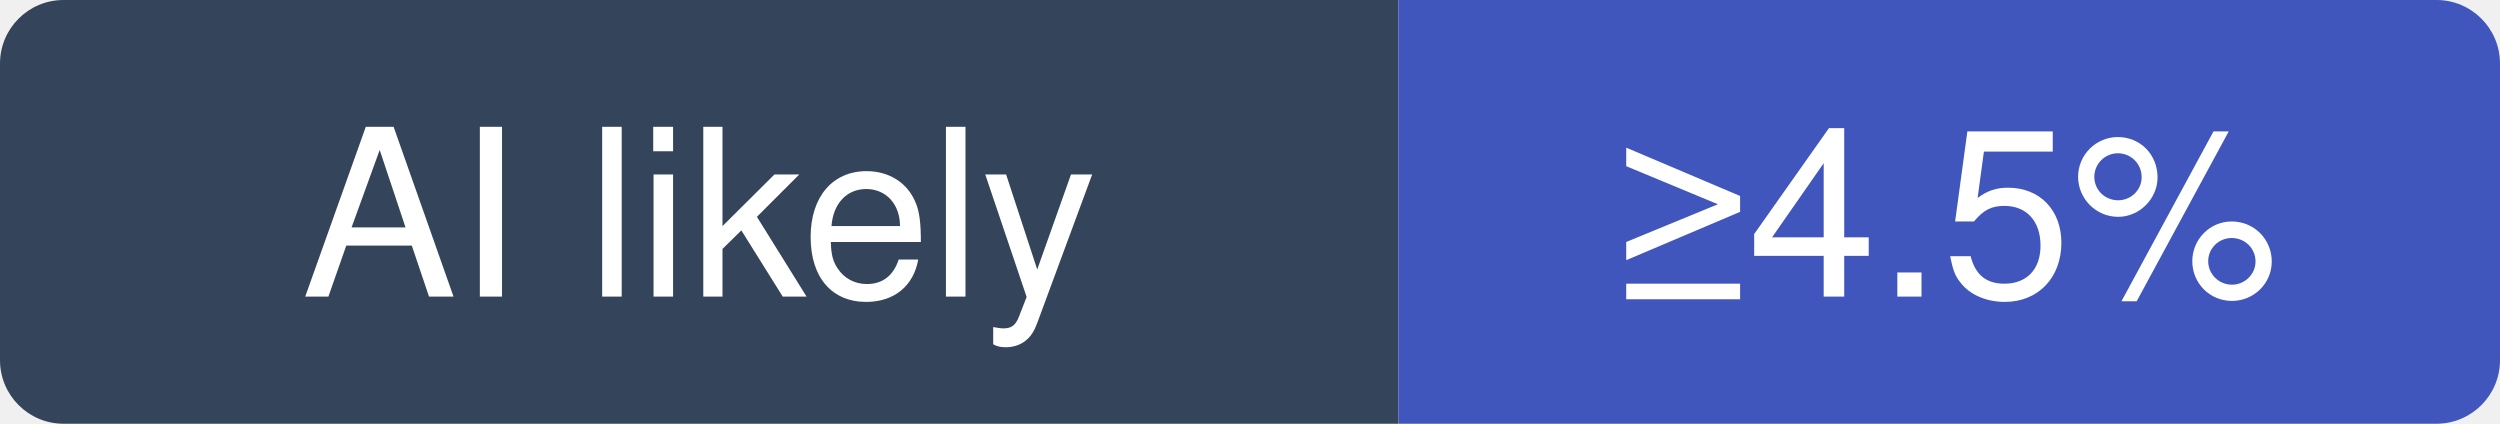
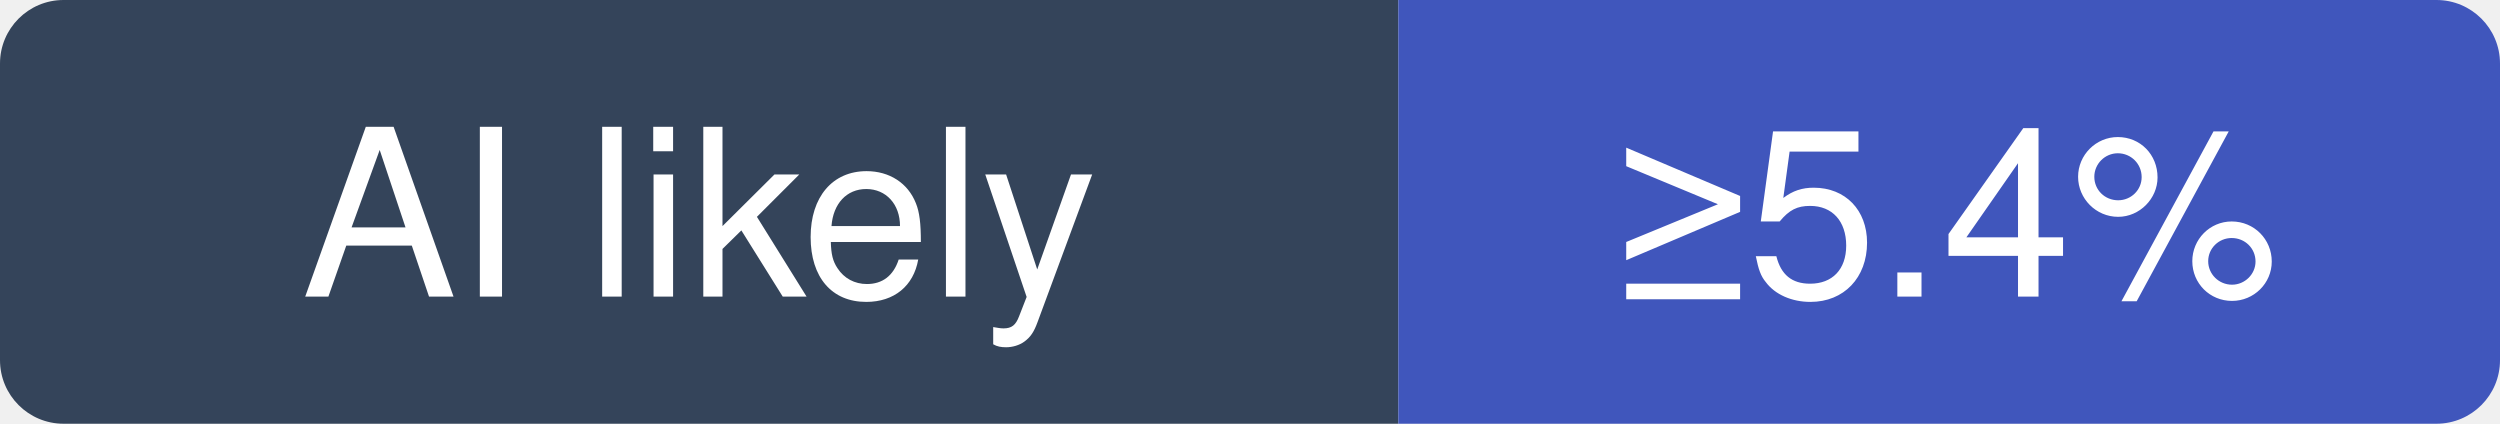
- <svg xmlns="http://www.w3.org/2000/svg" width="118" height="20" viewBox="0 0 118 20" role="img" aria-label="aquasecurity/trivy: at least 4.5% of recent commits disclose an AI agent; no estimate beyond that">
+ <svg xmlns="http://www.w3.org/2000/svg" width="118" height="20" viewBox="0 0 118 20" role="img" aria-label="aquasecurity/trivy: at least 5.4% of recent commits disclose an AI agent; no estimate beyond that">
  <clipPath id="hm-l">
    <rect width="118" height="20" rx="3" />
  </clipPath>
  <g clip-path="url(#hm-l)">
    <rect width="66" height="20" fill="#34445A" />
    <rect x="66" width="52" height="20" fill="#4056BC" />
  </g>
  <g fill="#fff" text-anchor="middle" font-family="Verdana, -apple-system, BlinkMacSystemFont, Segoe UI, Helvetica, Arial, Fira Sans, sans-serif" font-size="11">
    <text x="33" y="14">AI likely</text>
-     <text x="92" y="14">≥4.5%</text>
+     <text x="92" y="14">≥5.4%</text>
  </g>
</svg>
